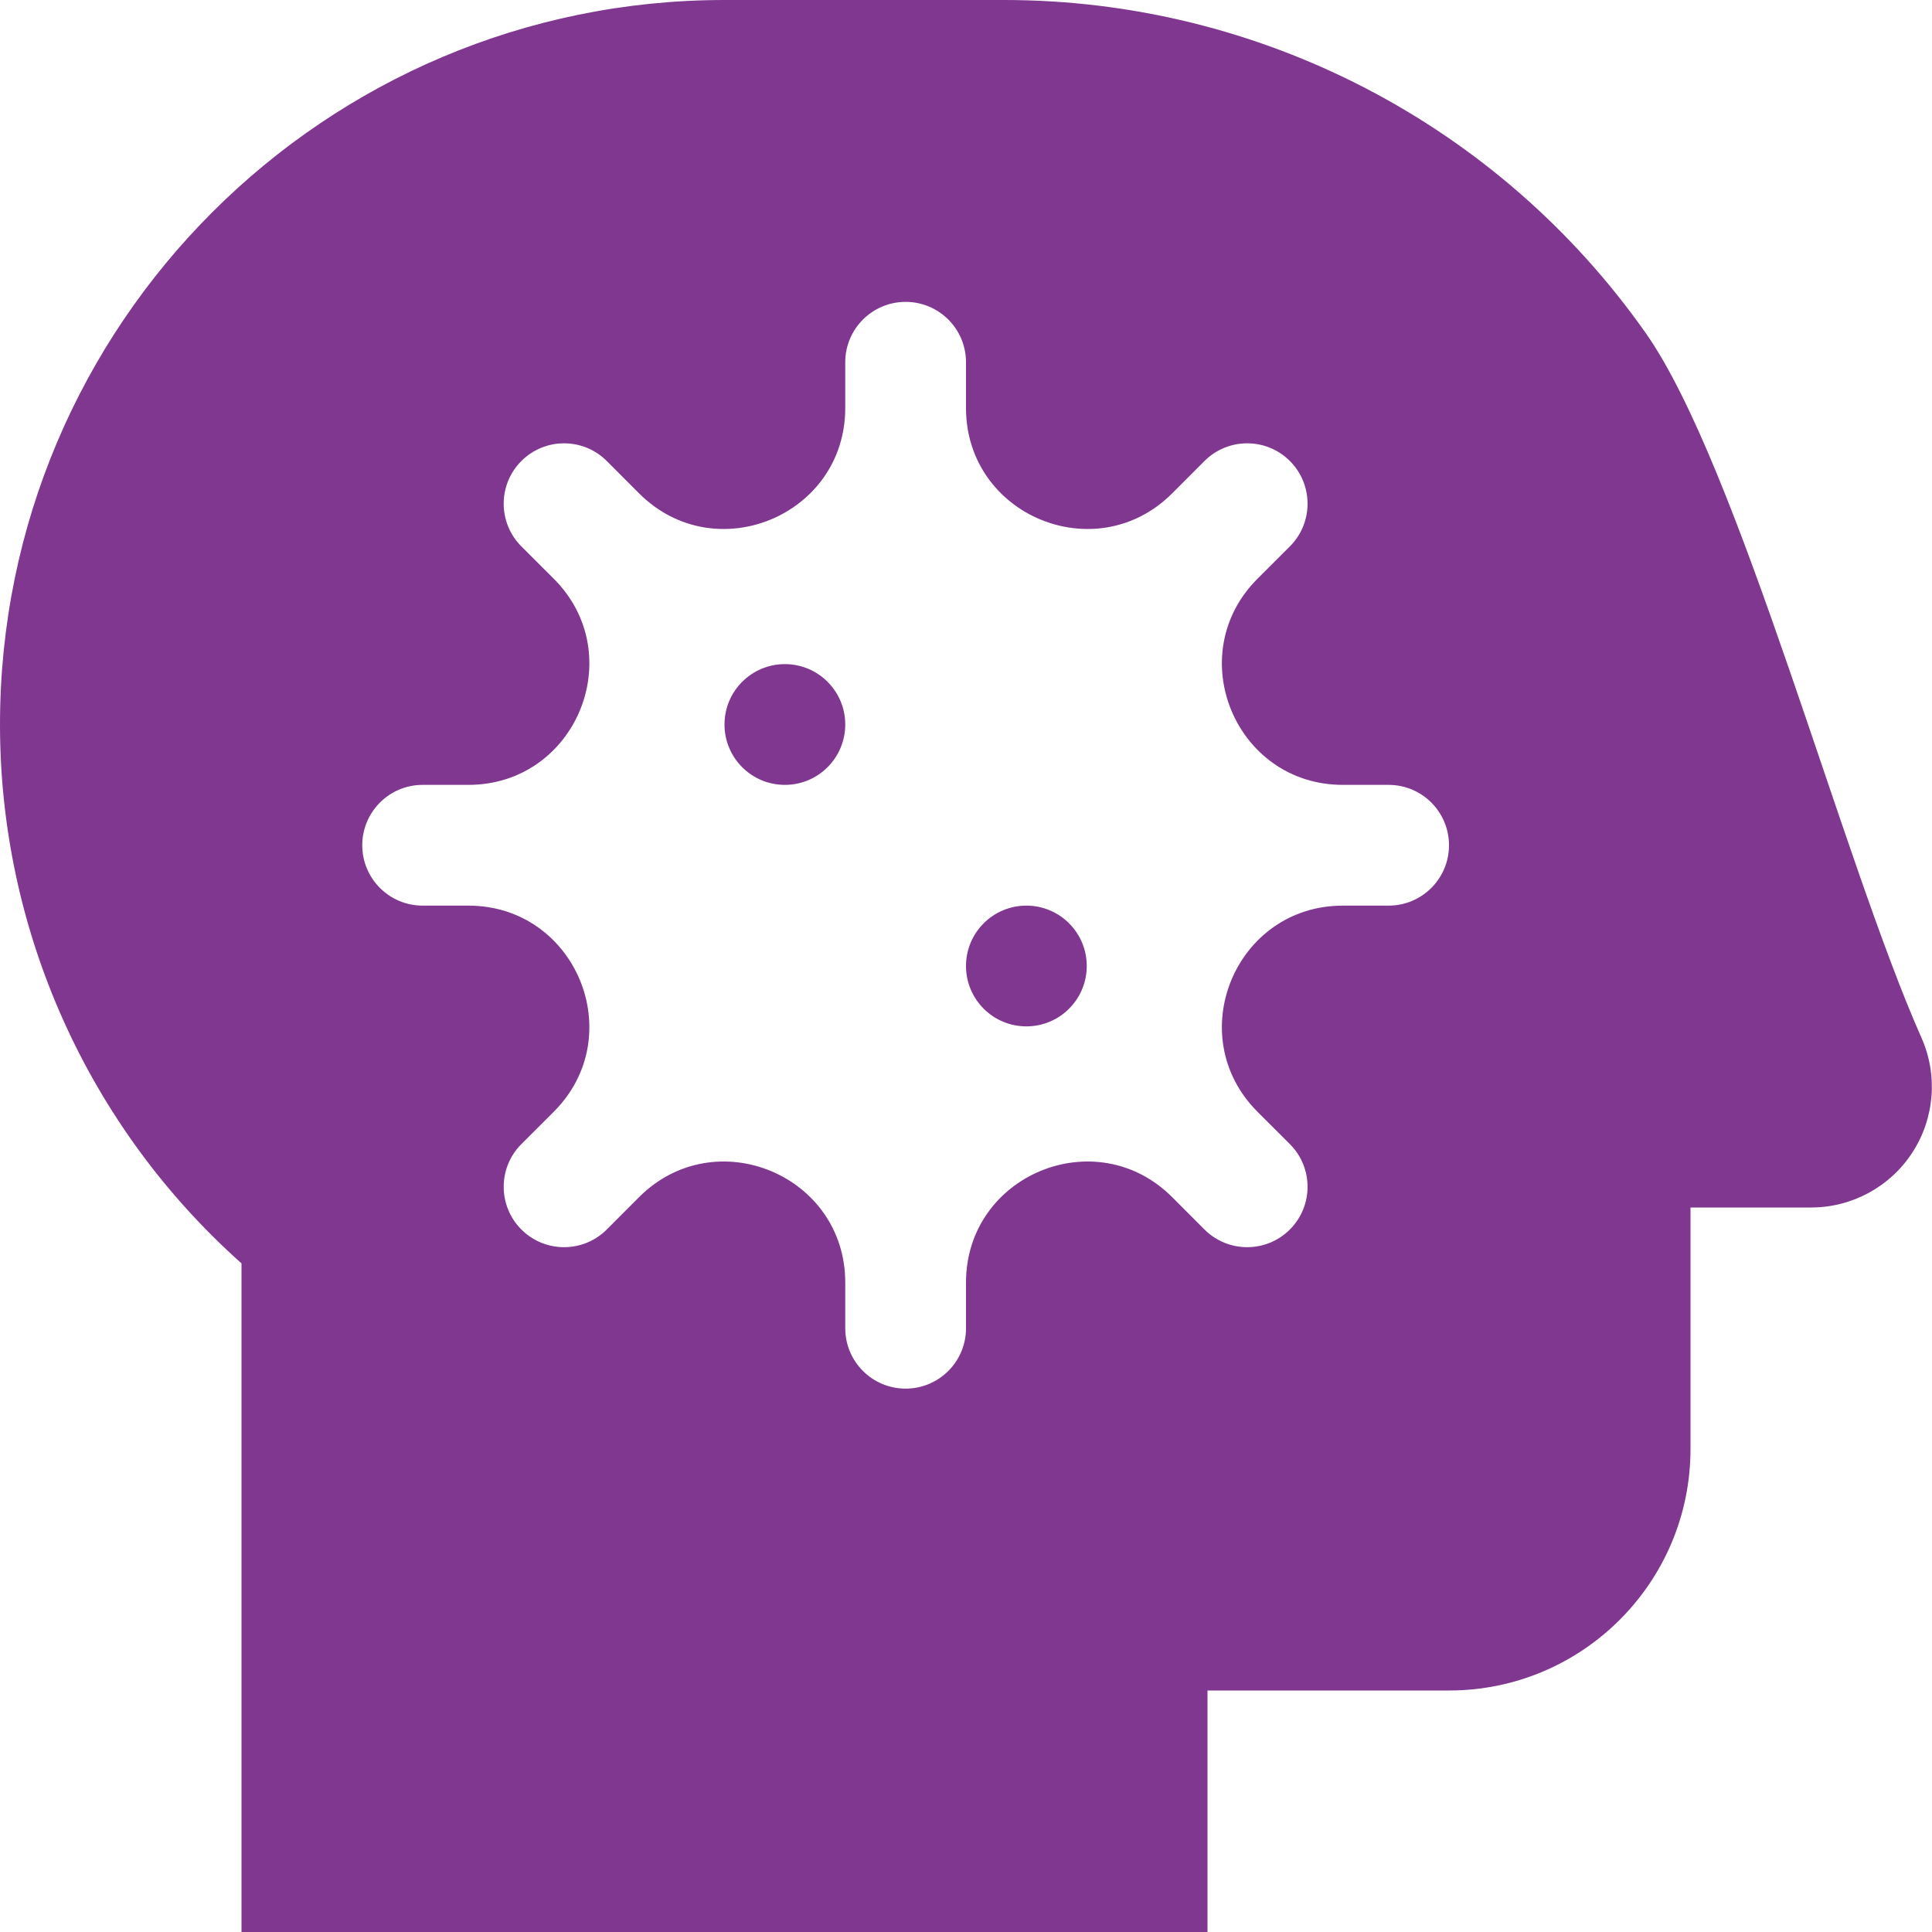
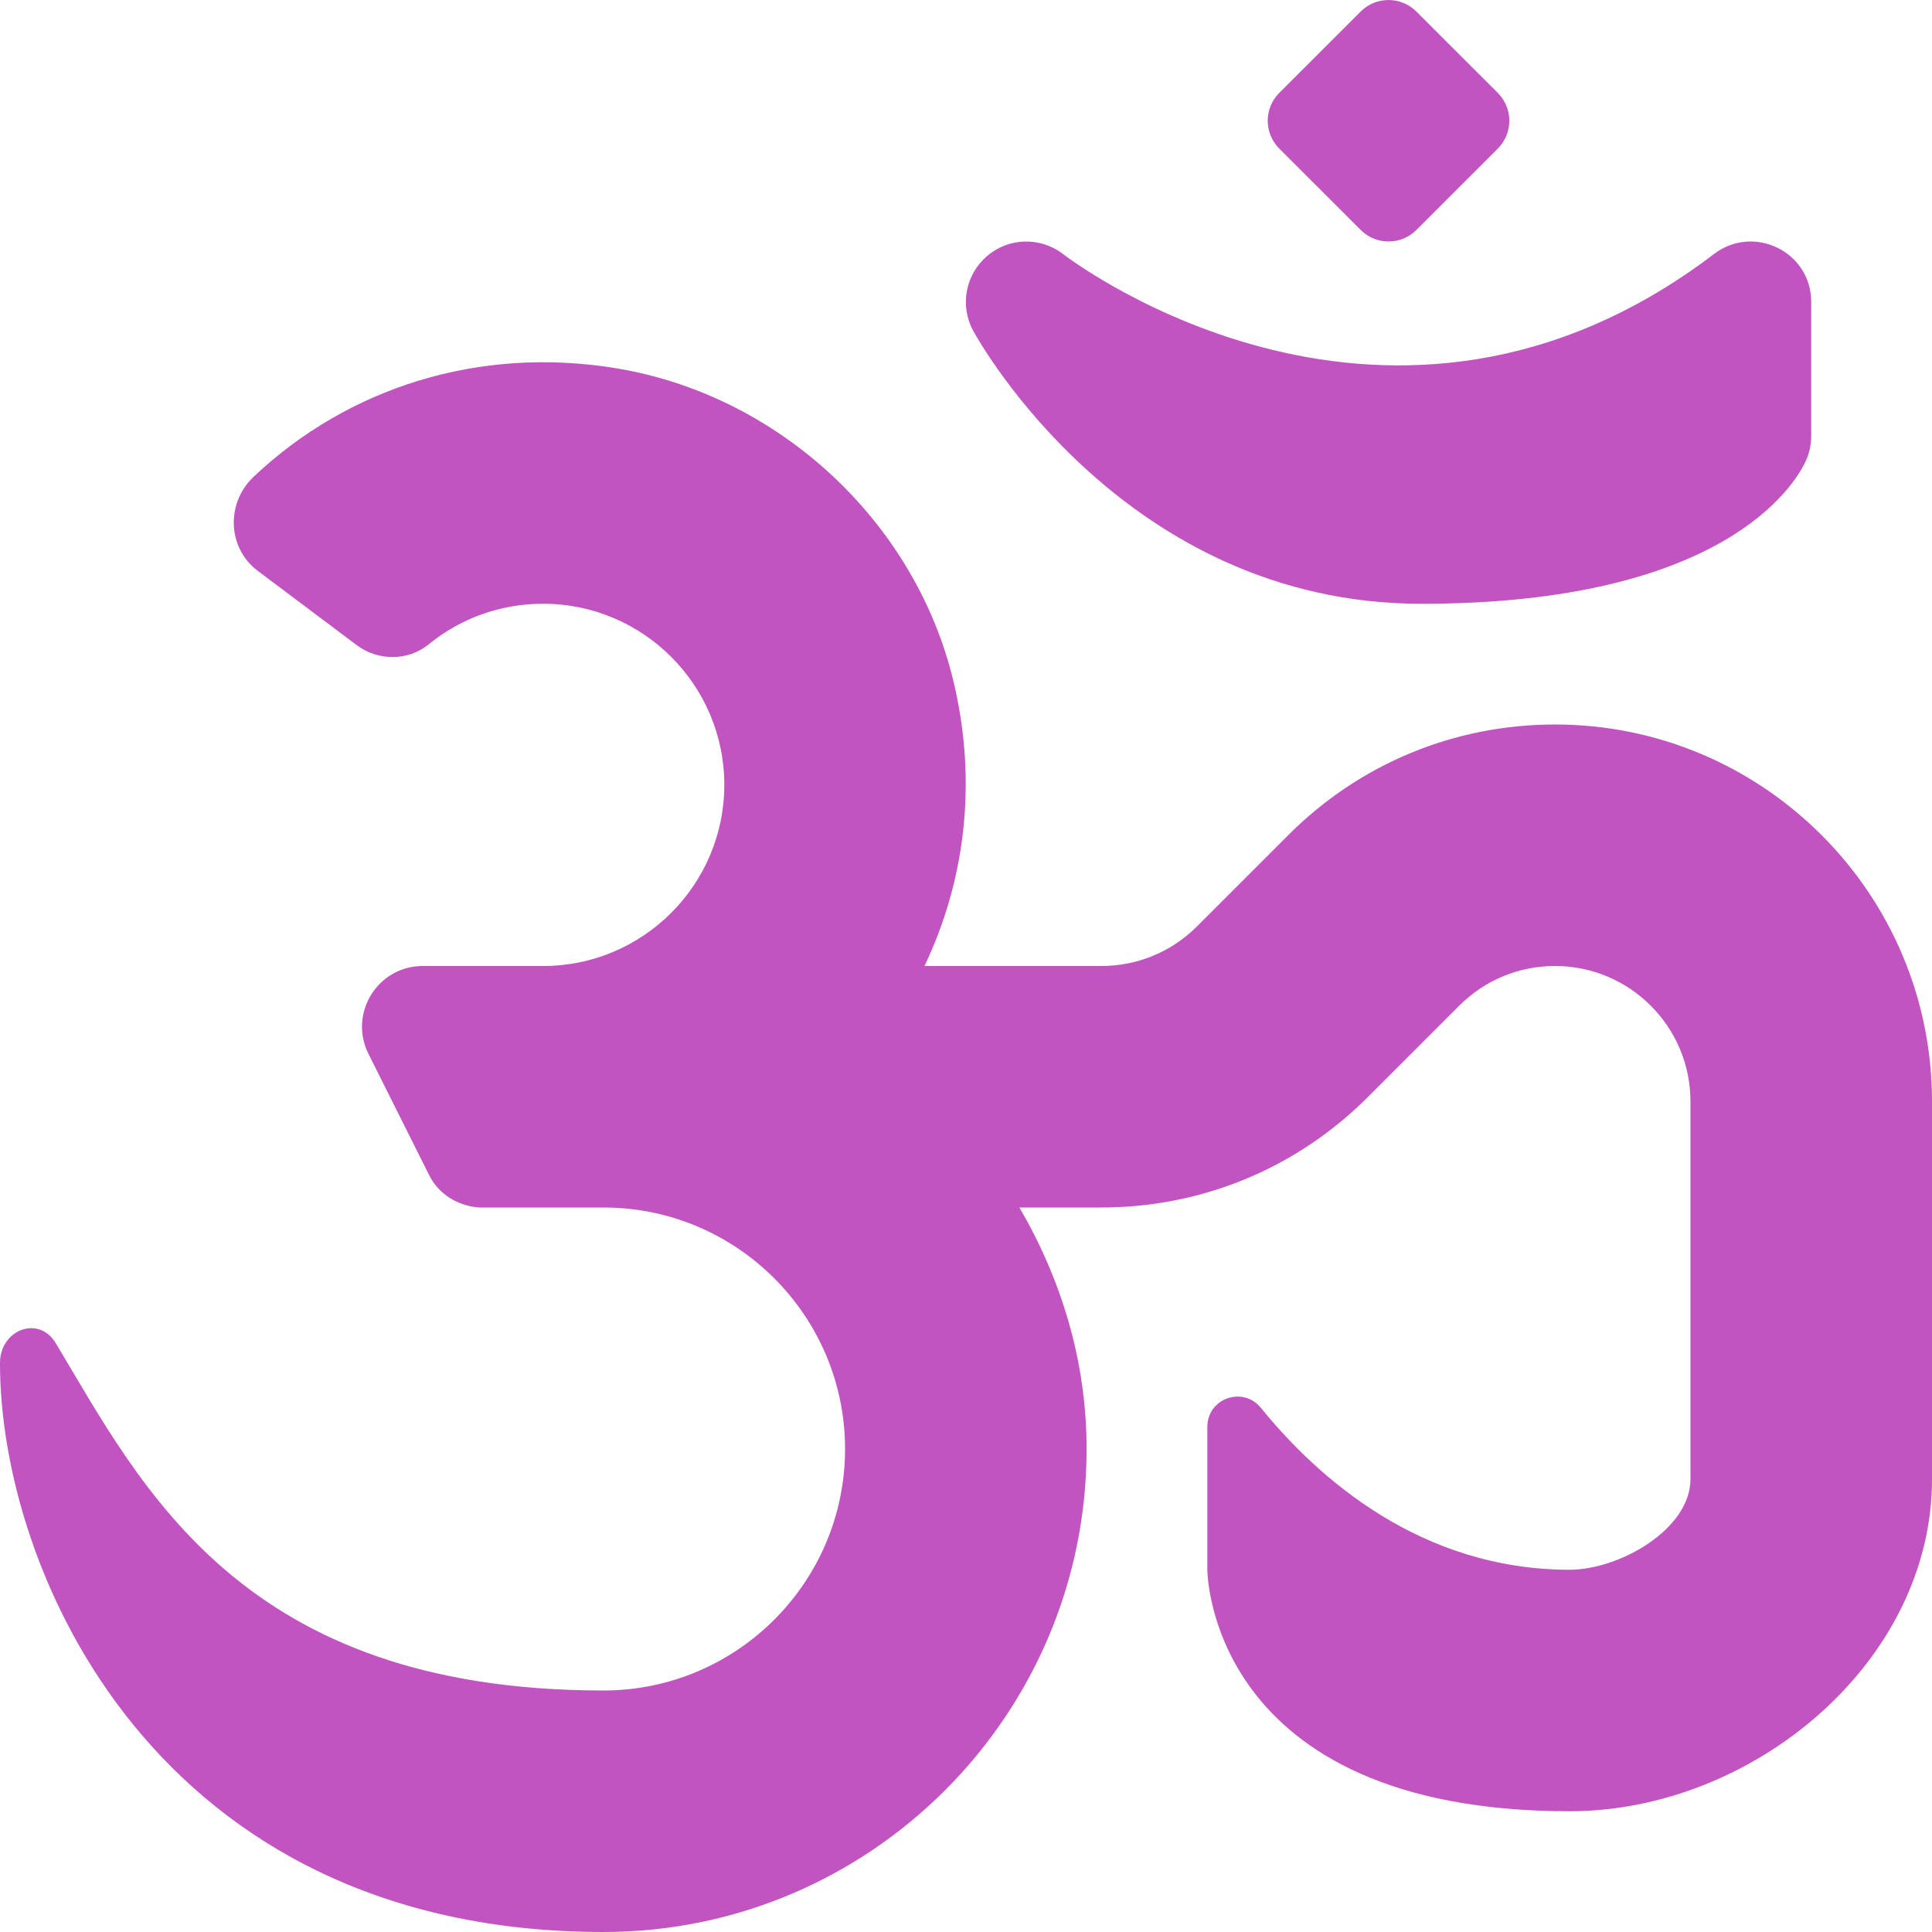
- <svg xmlns="http://www.w3.org/2000/svg" style="fill:#803790;" viewBox="0 0 512 512">
-   <path d="M272,240a16,16,0,1,0,16,16A16,16,0,0,0,272,240Zm-64-64a16,16,0,1,0,16,16A16,16,0,0,0,208,176Zm301.2,99c-20.93-47.12-48.43-151.73-73.07-186.75A207.9,207.9,0,0,0,266.09,0H192C86,0,0,86,0,192A191.23,191.23,0,0,0,64,334.81V512H320V448h64a64,64,0,0,0,64-64V320H480A32,32,0,0,0,509.2,275ZM368,240H355.88c-28.51,0-42.79,34.47-22.63,54.63l8.58,8.57a16,16,0,1,1-22.63,22.63l-8.57-8.58C290.47,297.09,256,311.37,256,339.88V352a16,16,0,0,1-32,0V339.88c0-28.51-34.47-42.79-54.63-22.63l-8.57,8.58a16,16,0,0,1-22.63-22.63l8.58-8.57c20.16-20.16,5.88-54.63-22.63-54.63H112a16,16,0,0,1,0-32h12.12c28.51,0,42.79-34.47,22.63-54.63l-8.58-8.57a16,16,0,0,1,22.63-22.63l8.57,8.58c20.16,20.16,54.63,5.88,54.63-22.63V96a16,16,0,0,1,32,0v12.12c0,28.51,34.47,42.79,54.63,22.63l8.57-8.58a16,16,0,0,1,22.63,22.63l-8.58,8.57C313.09,173.53,327.37,208,355.88,208H368a16,16,0,0,1,0,32Z" />
+ <svg xmlns="http://www.w3.org/2000/svg" style="fill:#C154C1;" viewBox="0 0 512 512">
+   <path d="M360.6 60.94a10.43 10.43 0 0 0 14.76 0l21.57-21.56a10.43 10.43 0 0 0 0-14.76L375.35 3.06c-4.08-4.07-10.68-4.07-14.76 0l-21.57 21.56a10.43 10.43 0 0 0 0 14.76l21.58 21.56zM412.11 192c-26.69 0-51.77 10.39-70.64 29.25l-24.25 24.25c-6.78 6.77-15.78 10.5-25.38 10.5H245c10.54-22.1 14.17-48.11 7.73-75.23-10.1-42.55-46.36-76.11-89.52-83.19-36.15-5.93-70.9 5.04-96.01 28.78-7.36 6.96-6.97 18.85 1.12 24.93l26.15 19.63c5.72 4.3 13.66 4.32 19.2-.21 8.45-6.9 19.02-10.71 30.27-10.71 26.47 0 48.01 21.53 48.01 48s-21.54 48-48.01 48h-31.9c-11.96 0-19.74 12.58-14.39 23.28l16.09 32.17c2.53 5.06 7.6 8.1 13.17 8.55h33.03c35.3 0 64.01 28.7 64.01 64s-28.71 64-64.01 64c-96.02 0-122.35-54.02-145.15-92.03-4.53-7.55-14.77-3.58-14.79 5.22C-.09 416 41.13 512 159.94 512c70.59 0 128.02-57.42 128.02-128 0-23.42-6.78-45.1-17.81-64h21.69c26.69 0 51.77-10.39 70.64-29.25l24.25-24.25c6.78-6.77 15.78-10.5 25.38-10.5 19.78 0 35.88 16.09 35.88 35.88V392c0 13.23-18.77 24-32.01 24-39.4 0-66.67-24.24-81.82-42.89-4.77-5.87-14.2-2.54-14.2 5.02V416s0 64 96.02 64c48.54 0 96.02-39.47 96.02-88V291.88c0-55.08-44.8-99.88-99.89-99.88zm42.18-124.73c-85.55 65.12-169.05 2.75-172.58.05-6.02-4.62-14.44-4.38-20.14.55-5.74 4.92-7.27 13.17-3.66 19.8 1.61 2.95 40.37 72.34 118.8 72.34 79.92 0 98.78-31.36 101.75-37.66 1.02-2.12 1.53-4.47 1.53-6.83V80c0-13.22-15.14-20.69-25.7-12.73z" />
</svg>
